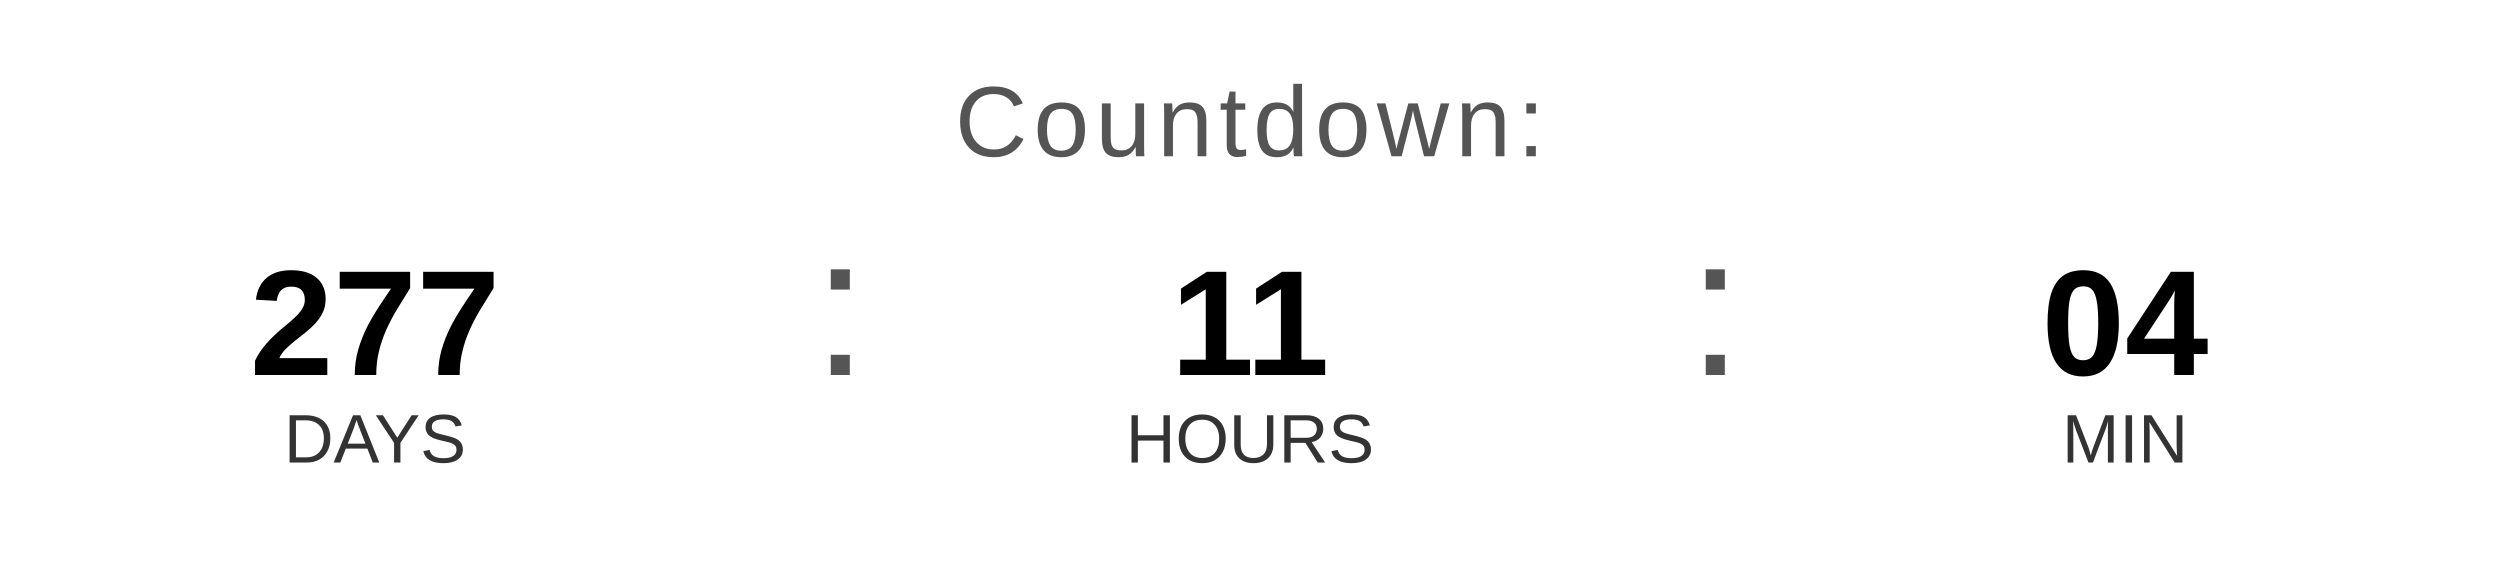
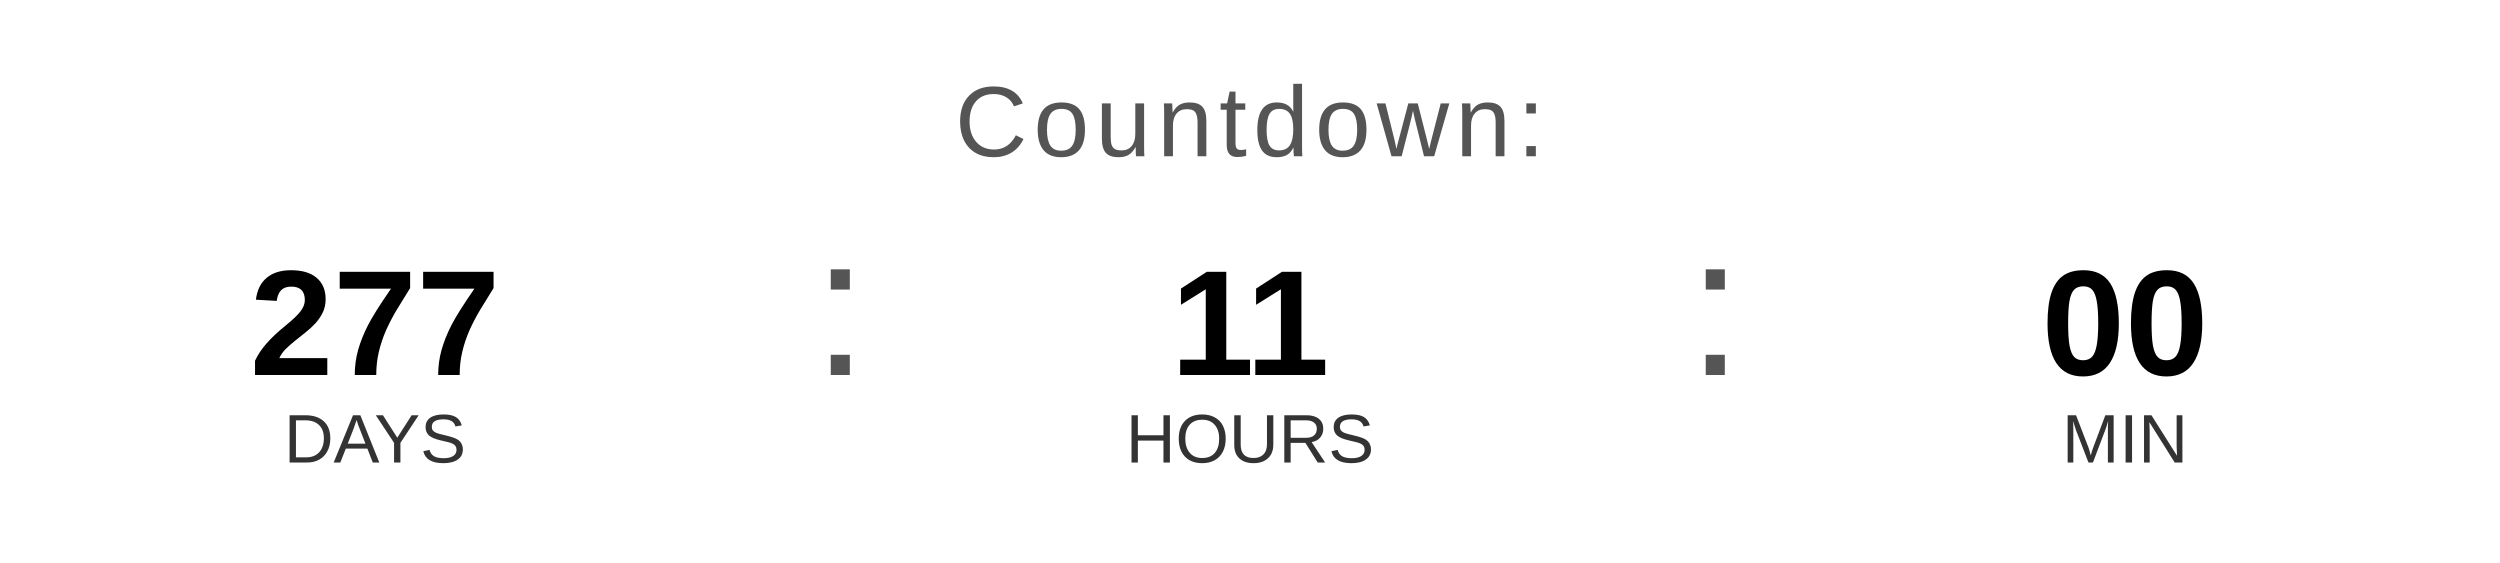
<svg xmlns="http://www.w3.org/2000/svg" width="400" height="90" viewBox="0 0 400 90">
  <text x="200" y="25" font-family="Arial, Helvetica, sans-serif" font-size="16" fill="#555555" text-anchor="middle" letter-spacing="1">
    Countdown:
  </text>
  <text x="60" y="60" font-family="Arial, Helvetica, sans-serif" font-size="24" font-weight="bold" fill="#000000" text-anchor="middle">277</text>
  <text x="60" y="74" font-family="Arial, Helvetica, sans-serif" font-size="11" fill="#333333" text-anchor="middle">DAYS</text>
  <text x="130" y="60" font-family="Arial, sans-serif" font-size="32" fill="#555555">:</text>
  <text x="200" y="60" font-family="Arial, Helvetica, sans-serif" font-size="24" font-weight="bold" fill="#000000" text-anchor="middle">11</text>
  <text x="200" y="74" font-family="Arial, Helvetica, sans-serif" font-size="11" fill="#333333" text-anchor="middle">HOURS</text>
  <text x="270" y="60" font-family="Arial, sans-serif" font-size="32" fill="#555555">:</text>
-   <text x="340" y="60" font-family="Arial, Helvetica, sans-serif" font-size="24" font-weight="bold" fill="#000000" text-anchor="middle">04</text>
+   <text x="340" y="60" font-family="Arial, Helvetica, sans-serif" font-size="24" font-weight="bold" fill="#000000" text-anchor="middle">00</text>
  <text x="340" y="74" font-family="Arial, Helvetica, sans-serif" font-size="11" fill="#333333" text-anchor="middle">MIN</text>
</svg>
